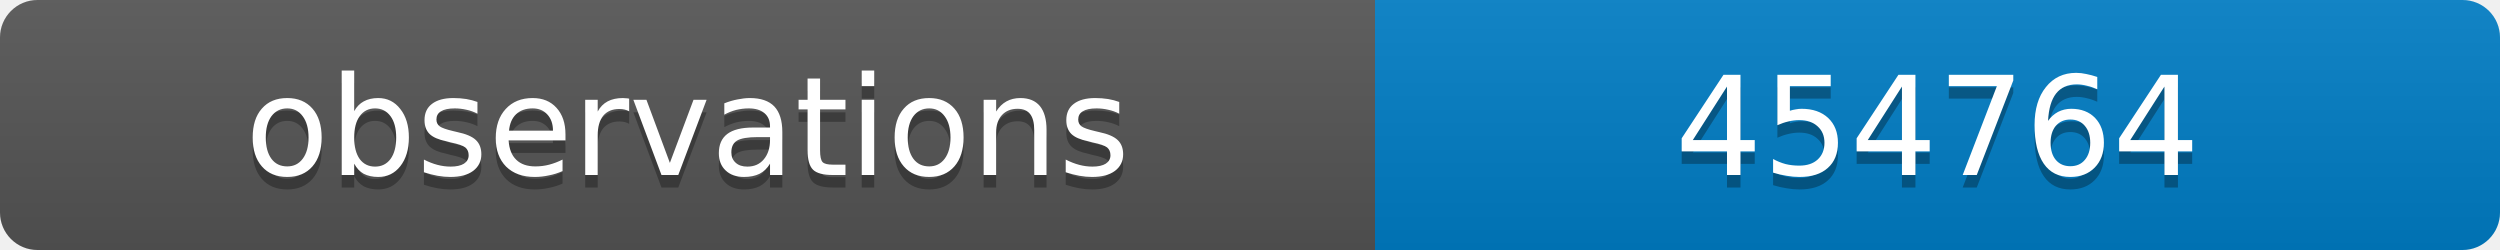
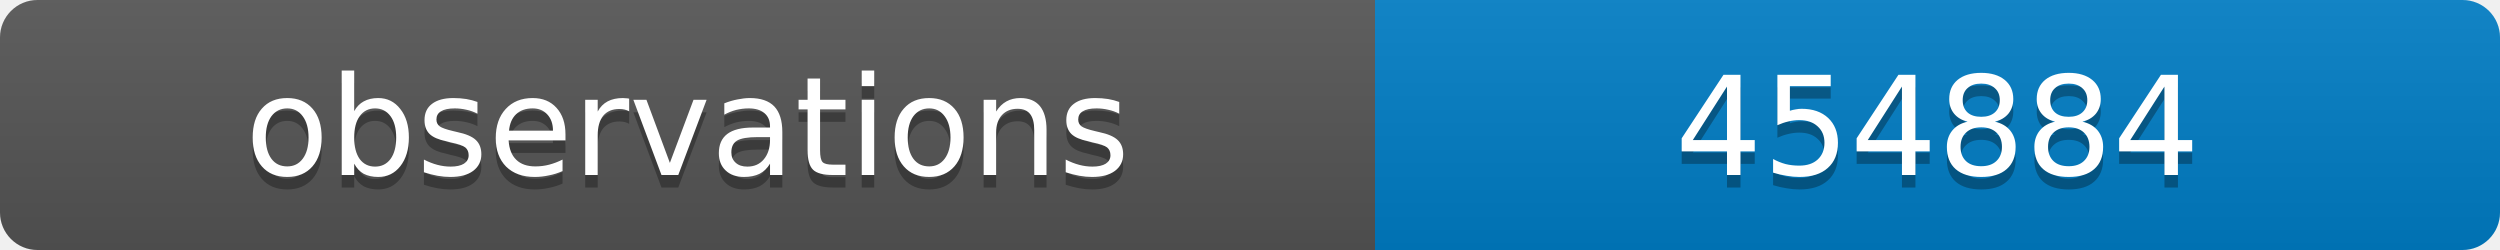
<svg xmlns="http://www.w3.org/2000/svg" width="200" height="20">
  <linearGradient id="b" x2="0" y2="100%">
    <stop offset="0" stop-color="#bbb" stop-opacity=".1" />
    <stop offset="1" stop-opacity=".1" />
  </linearGradient>
  <clipPath id="a">
    <rect width="200" height="20" rx="3" fill="#fff" />
  </clipPath>
  <g clip-path="url(#a)">
    <path fill="#555" d="M0 0h110v20H0z" />
    <path fill="#007ec6" d="M110 0h90v20H110z" />
    <path fill="url(#b)" d="M0 0h200v20H0z" />
  </g>
  <g fill="#fff" text-anchor="middle" font-family="DejaVu Sans,Verdana,Geneva,sans-serif" font-size="11">
    <text x="55" y="15" fill="#010101" fill-opacity=".3">observations</text>
    <text x="55" y="14">observations</text>
-     <text x="155" y="15" fill="#010101" fill-opacity=".3">454764</text>
-     <text x="155" y="14">454764</text>
+     <text x="155" y="15" fill="#010101" fill-opacity=".3">454884</text>
+     <text x="155" y="14">454884</text>
  </g>
</svg>
